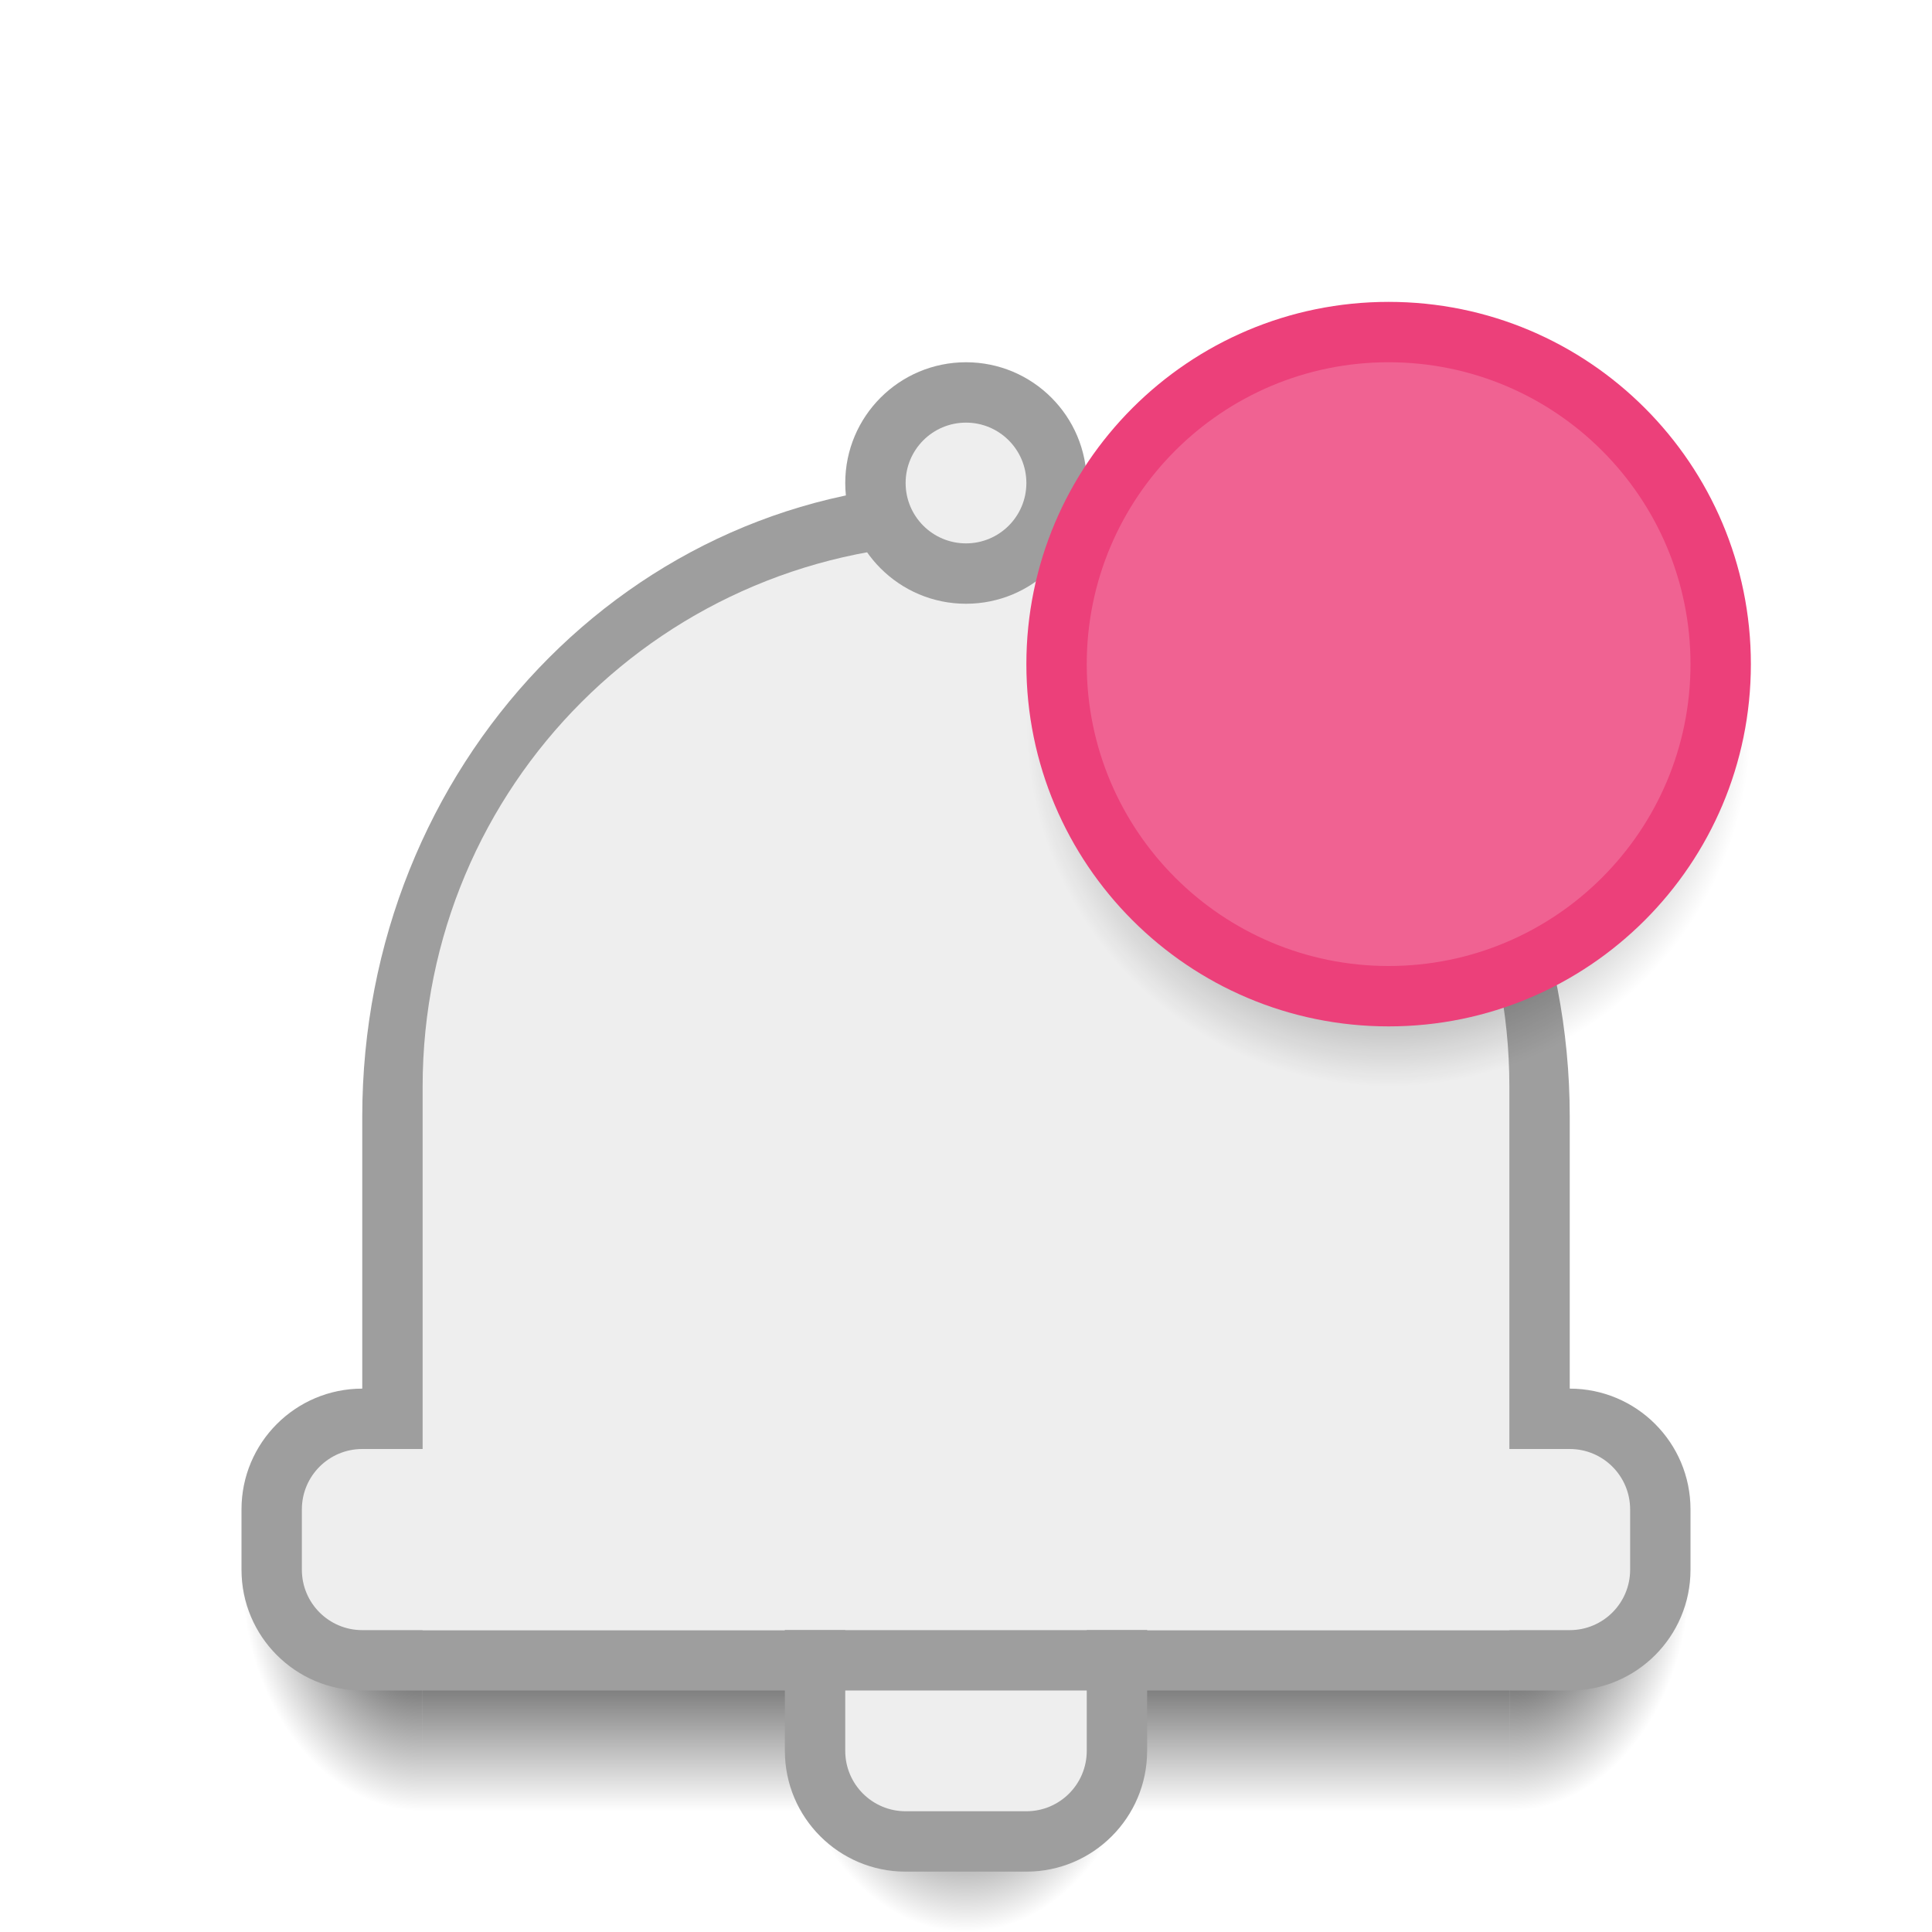
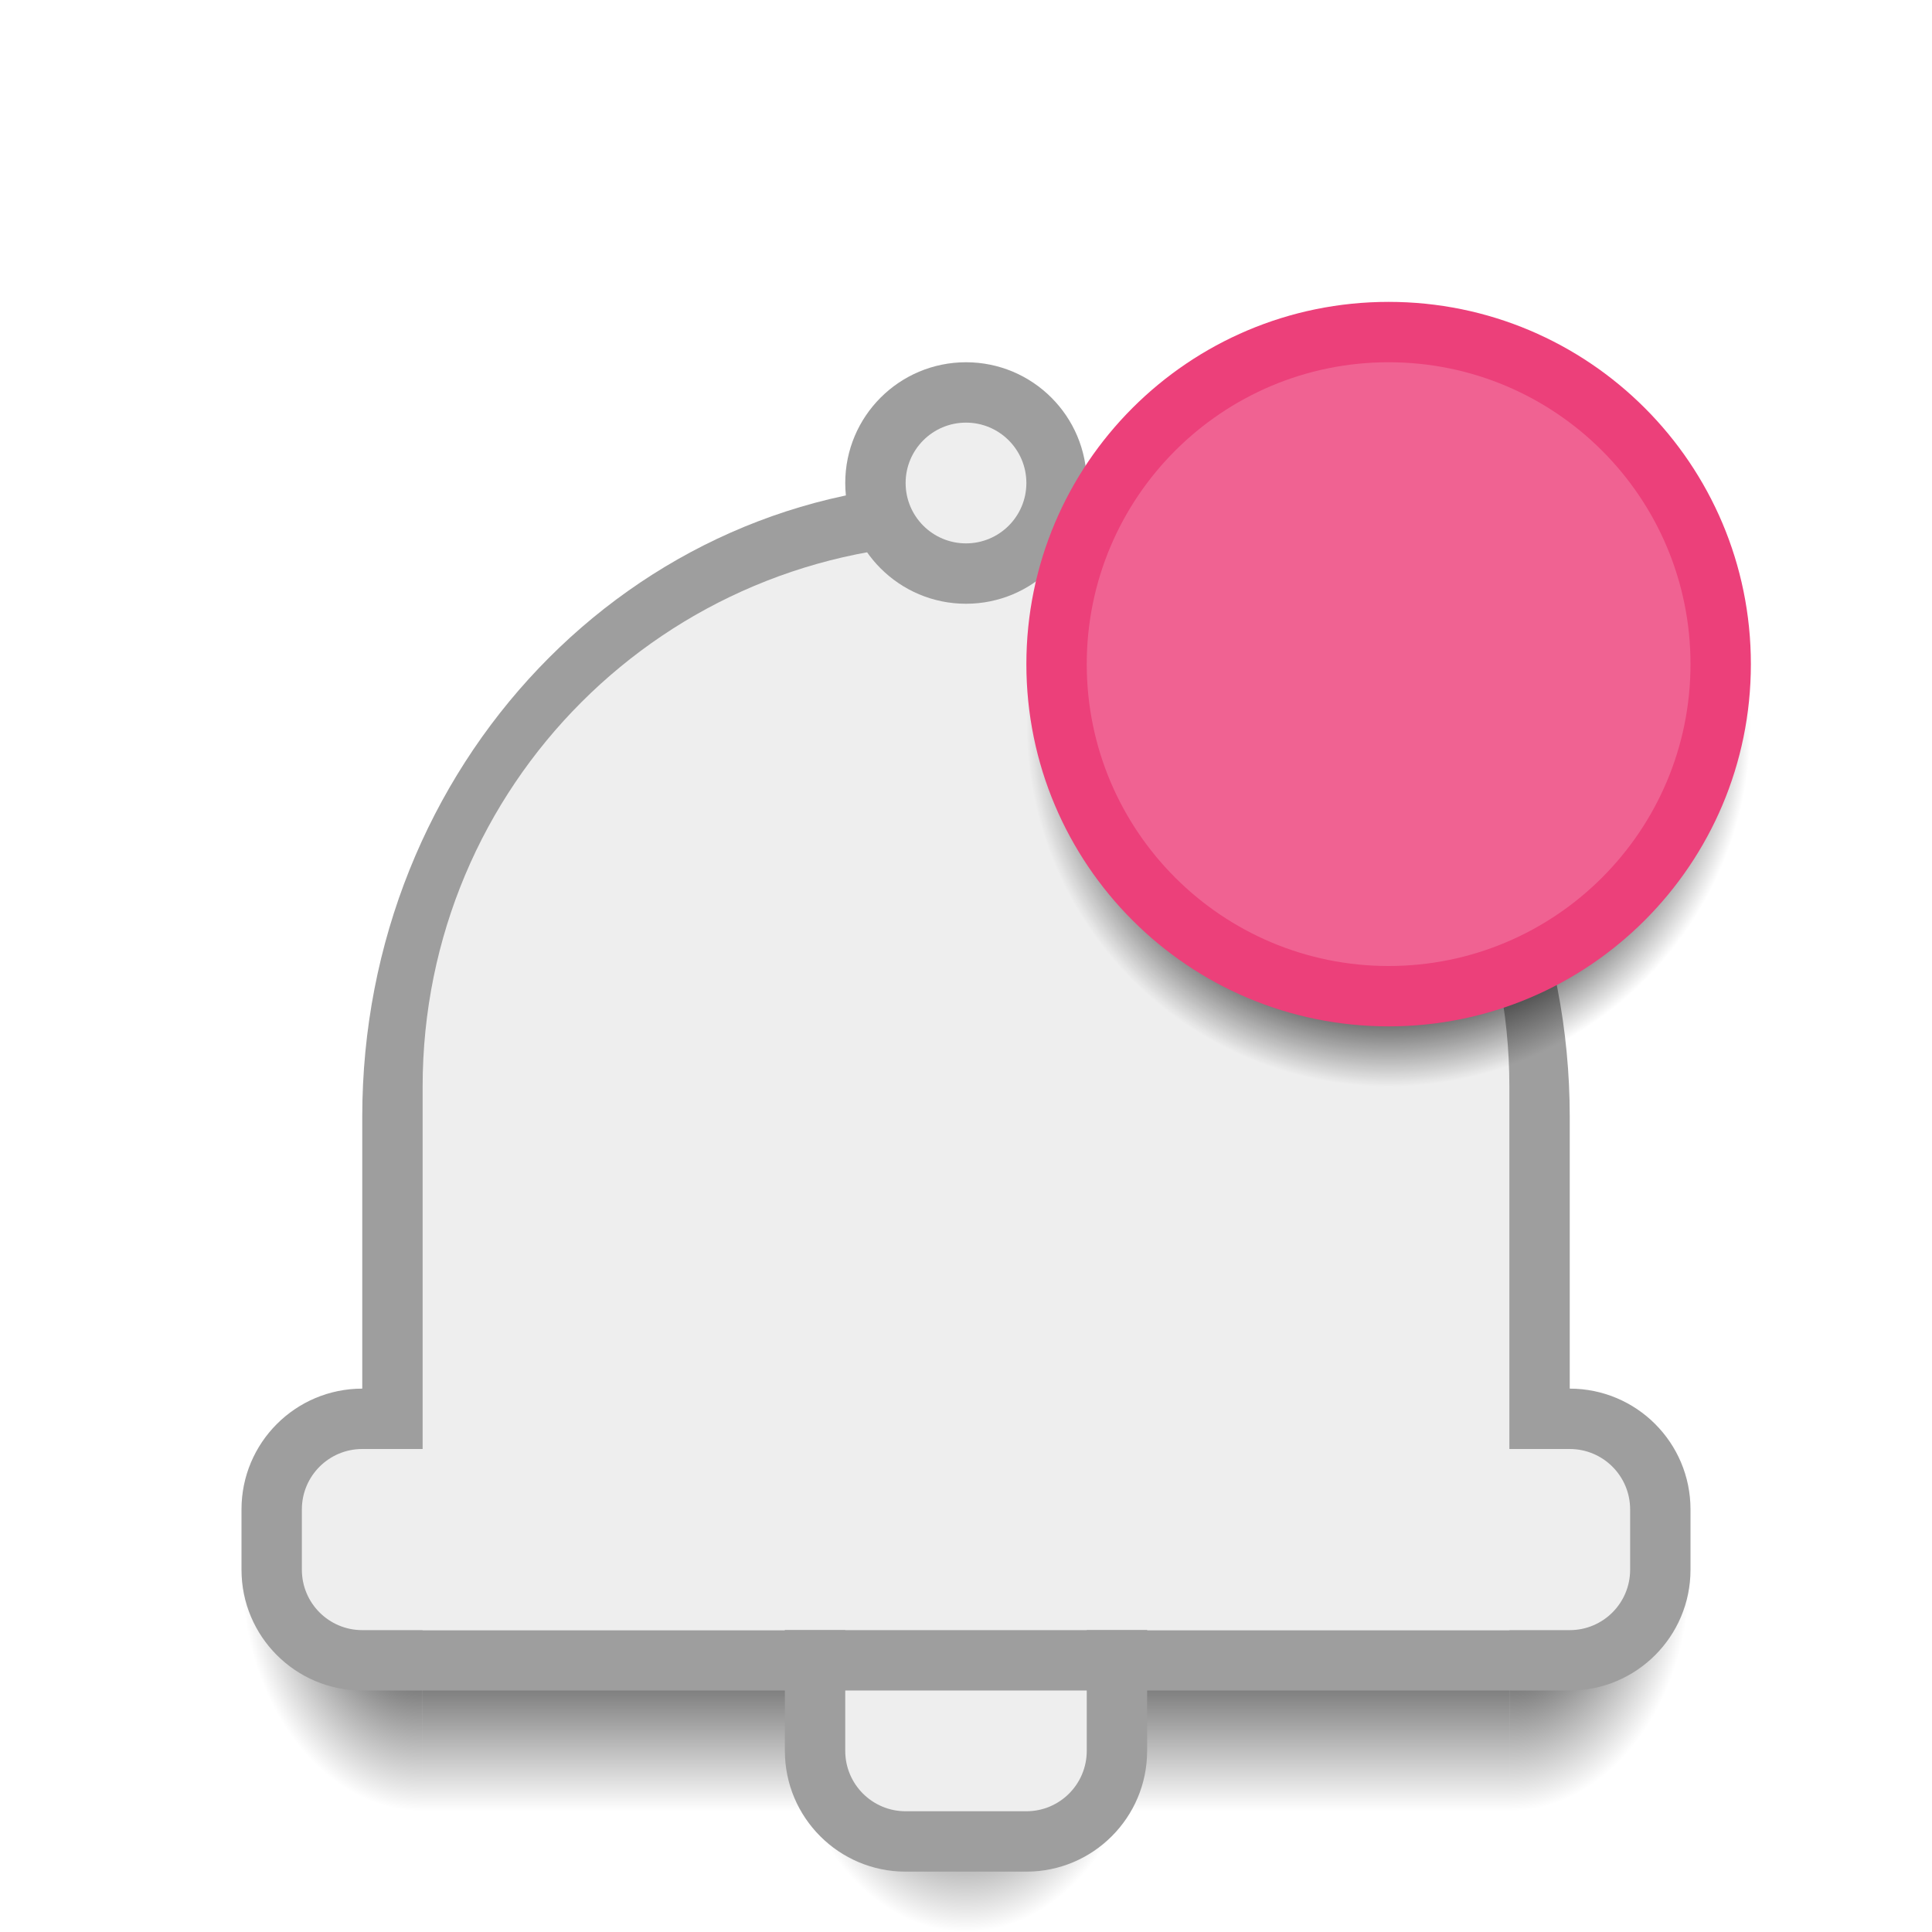
<svg xmlns="http://www.w3.org/2000/svg" xmlns:xlink="http://www.w3.org/1999/xlink" width="32" height="32" viewBox="0 0 32 32" id="svg2" version="1.1">
  <defs id="defs4">
+     <linearGradient id="linearGradient4164">
+       <stop id="stop4166" offset="0" style="stop-color:#000000;stop-opacity:1;" />
+       <stop style="stop-color:#000000;stop-opacity:1" offset="0.667" id="stop4170" />
+       <stop id="stop4168" offset="1" style="stop-color:#000000;stop-opacity:0;" />
+     </linearGradient>
    <linearGradient id="Shadow">
      <stop style="stop-color:#000000;stop-opacity:1;" offset="0" id="stop4181" />
      <stop style="stop-color:#000000;stop-opacity:0;" offset="1" id="stop4183" />
    </linearGradient>
    <radialGradient xlink:href="#Shadow" id="radialGradient4576" gradientUnits="userSpaceOnUse" gradientTransform="matrix(3.1111458e-7,2.66668,-2,2.3333697e-7,81.99998,971.6951)" cx="28" cy="28.5" fx="28" fy="28.5" r="1.5" />
    <radialGradient xlink:href="#Shadow" id="radialGradient4578" gradientUnits="userSpaceOnUse" gradientTransform="matrix(-2,2.4329911e-6,-3.2319946e-6,-2.666679,8.119531,1129.421)" cx="0.56" cy="31.147" fx="0.56" fy="31.147" r="1.5" />
    <linearGradient xlink:href="#Shadow" id="linearGradient4580" gradientUnits="userSpaceOnUse" gradientTransform="matrix(1,0,0,1.000006,0,1018.362)" x1="16" y1="28" x2="16" y2="32" />
-     <radialGradient xlink:href="#Shadow" id="radialGradient4205" cx="23" cy="1031.362" fx="23" fy="1031.362" r="6" gradientUnits="userSpaceOnUse" gradientTransform="matrix(1,0,0,1.000006,0,0.9946464)" />
+     <radialGradient xlink:href="#linearGradient4164" id="radialGradient4205" cx="23" cy="1031.362" fx="23" fy="1031.362" r="6" gradientUnits="userSpaceOnUse" gradientTransform="matrix(1,0,0,1.000006,0,0.9946464)" />
    <radialGradient xlink:href="#Shadow" id="radialGradient4236" gradientUnits="userSpaceOnUse" gradientTransform="matrix(-2,2.4329741e-6,-3.2319946e-6,-2.666661,17.11953,1131.421)" cx="0.56" cy="31.147" fx="0.56" fy="31.147" r="1.5" />
    <radialGradient xlink:href="#Shadow" id="radialGradient4240" gradientUnits="userSpaceOnUse" gradientTransform="matrix(2,2.4329741e-6,3.2319946e-6,-2.666661,14.88047,1131.421)" cx="0.56" cy="31.147" fx="0.56" fy="31.147" r="1.5" />
  </defs>
  <g id="layer1" transform="translate(0,-1020.362)">
    <path id="path4238" d="m 16,1048.362 3,0 0,1 c 0,1.662 -1.338,3 -3,3 l 0,-4 z" style="opacity:1;fill:url(#radialGradient4240);fill-opacity:1;stroke:none;stroke-width:2;stroke-linecap:round;stroke-linejoin:round;stroke-miterlimit:4;stroke-dasharray:none;stroke-opacity:0.528" />
    <path style="opacity:1;fill:url(#radialGradient4236);fill-opacity:1;stroke:none;stroke-width:2;stroke-linecap:round;stroke-linejoin:round;stroke-miterlimit:4;stroke-dasharray:none;stroke-opacity:0.528" d="m 16,1048.362 -3,0 0,1 c 0,1.662 1.338,3 3,3 l 0,-4 z" id="path4234" />
    <path style="opacity:1;fill:#9e9e9e;fill-opacity:1;stroke:none;stroke-width:2;stroke-linecap:round;stroke-linejoin:round;stroke-miterlimit:4;stroke-dasharray:none;stroke-opacity:1" d="m 16,1028.362 c -5.54,0 -10,4.683 -10,10.5 l 0,8.5 20,0 0,-8.5 c 0,-5.817 -4.46,-10.5 -10,-10.5 z" id="rect4160" />
    <path id="path4574" d="m 7,1046.362 0,4 18,0 0,-4 z" style="opacity:1;fill:url(#linearGradient4580);fill-opacity:1;stroke:none;stroke-width:2;stroke-linecap:round;stroke-linejoin:round;stroke-miterlimit:4;stroke-dasharray:none;stroke-opacity:0.528" />
    <path id="path4572" d="m 7,1046.362 -3,0 0,1 c 0,1.662 1.338,3 3,3 l 0,-4 z" style="opacity:1;fill:url(#radialGradient4578);fill-opacity:1;stroke:none;stroke-width:2;stroke-linecap:round;stroke-linejoin:round;stroke-miterlimit:4;stroke-dasharray:none;stroke-opacity:0.528" />
    <path id="path4570" d="m 25,1046.362 0,4 c 1.662,0 3,-1.338 3,-3 l 0,-1 -3,0 z" style="opacity:1;fill:url(#radialGradient4576);fill-opacity:1;stroke:none;stroke-width:2;stroke-linecap:round;stroke-linejoin:round;stroke-miterlimit:4;stroke-dasharray:none;stroke-opacity:0.528" />
    <rect style="opacity:1;fill:#9e9e9e;fill-opacity:1;stroke:none;stroke-width:2;stroke-linecap:round;stroke-linejoin:round;stroke-miterlimit:4;stroke-dasharray:none;stroke-opacity:1" id="rect4154" width="24" height="5" x="4" y="1043.362" ry="2" />
    <rect style="opacity:1;fill:#eeeeee;fill-opacity:1;stroke:none;stroke-width:2;stroke-linecap:round;stroke-linejoin:round;stroke-miterlimit:4;stroke-dasharray:none;stroke-opacity:1" id="rect4156" width="22" height="3" x="5" y="1044.362" ry="1" />
    <rect style="opacity:1;fill:#9e9e9e;fill-opacity:1;stroke:none;stroke-width:2;stroke-linecap:round;stroke-linejoin:round;stroke-miterlimit:4;stroke-dasharray:none;stroke-opacity:1" id="rect4217" width="6" height="7" x="13" y="1044.362" ry="2" />
    <path style="opacity:1;fill:#eeeeee;fill-opacity:1;stroke:none;stroke-width:2;stroke-linecap:round;stroke-linejoin:round;stroke-miterlimit:4;stroke-dasharray:none;stroke-opacity:1" d="m 16,1029.362 c -4.986,0 -9,4.014 -9,9 l 0,9 18,0 0,-9 c 0,-4.986 -4.014,-9 -9,-9 z" id="rect4162" />
    <ellipse style="opacity:1;fill:#9e9e9e;fill-opacity:1;stroke:none;stroke-width:2;stroke-linecap:round;stroke-linejoin:round;stroke-miterlimit:4;stroke-dasharray:none;stroke-opacity:1" id="path4170" cx="16" cy="1028.362" rx="2" ry="2" />
    <ellipse cy="1032.362" cx="23" id="circle4201" style="opacity:1;fill:url(#radialGradient4205);fill-opacity:1;stroke:none;stroke-width:2;stroke-linecap:round;stroke-linejoin:round;stroke-miterlimit:4;stroke-dasharray:none;stroke-opacity:1" rx="6" ry="6" />
    <ellipse cy="1028.362" cx="16" id="circle4172" style="opacity:1;fill:#eeeeee;fill-opacity:1;stroke:none;stroke-width:2;stroke-linecap:round;stroke-linejoin:round;stroke-miterlimit:4;stroke-dasharray:none;stroke-opacity:1" rx="1" ry="1" />
    <ellipse style="opacity:1;fill:#ec407a;fill-opacity:1;stroke:none;stroke-width:2;stroke-linecap:round;stroke-linejoin:round;stroke-miterlimit:4;stroke-dasharray:none;stroke-opacity:1" id="path4174" cx="23" cy="1031.362" rx="6" ry="6" />
    <ellipse cy="1031.362" cx="23" id="circle4184" style="opacity:1;fill:#f06292;fill-opacity:1;stroke:none;stroke-width:2;stroke-linecap:round;stroke-linejoin:round;stroke-miterlimit:4;stroke-dasharray:none;stroke-opacity:1" rx="5" ry="5" />
    <rect style="opacity:1;fill:#eeeeee;fill-opacity:1;stroke:none;stroke-width:2;stroke-linecap:round;stroke-linejoin:round;stroke-miterlimit:4;stroke-dasharray:none;stroke-opacity:1" id="rect4219" width="4" height="5" x="14" y="1045.362" ry="1" />
    <rect style="opacity:1;fill:#9e9e9e;fill-opacity:1;stroke:none;stroke-width:2;stroke-linecap:round;stroke-linejoin:round;stroke-miterlimit:4;stroke-dasharray:none;stroke-opacity:1" id="rect4225" width="6" height="1" x="13" y="1047.362" ry="0" />
  </g>
</svg>
